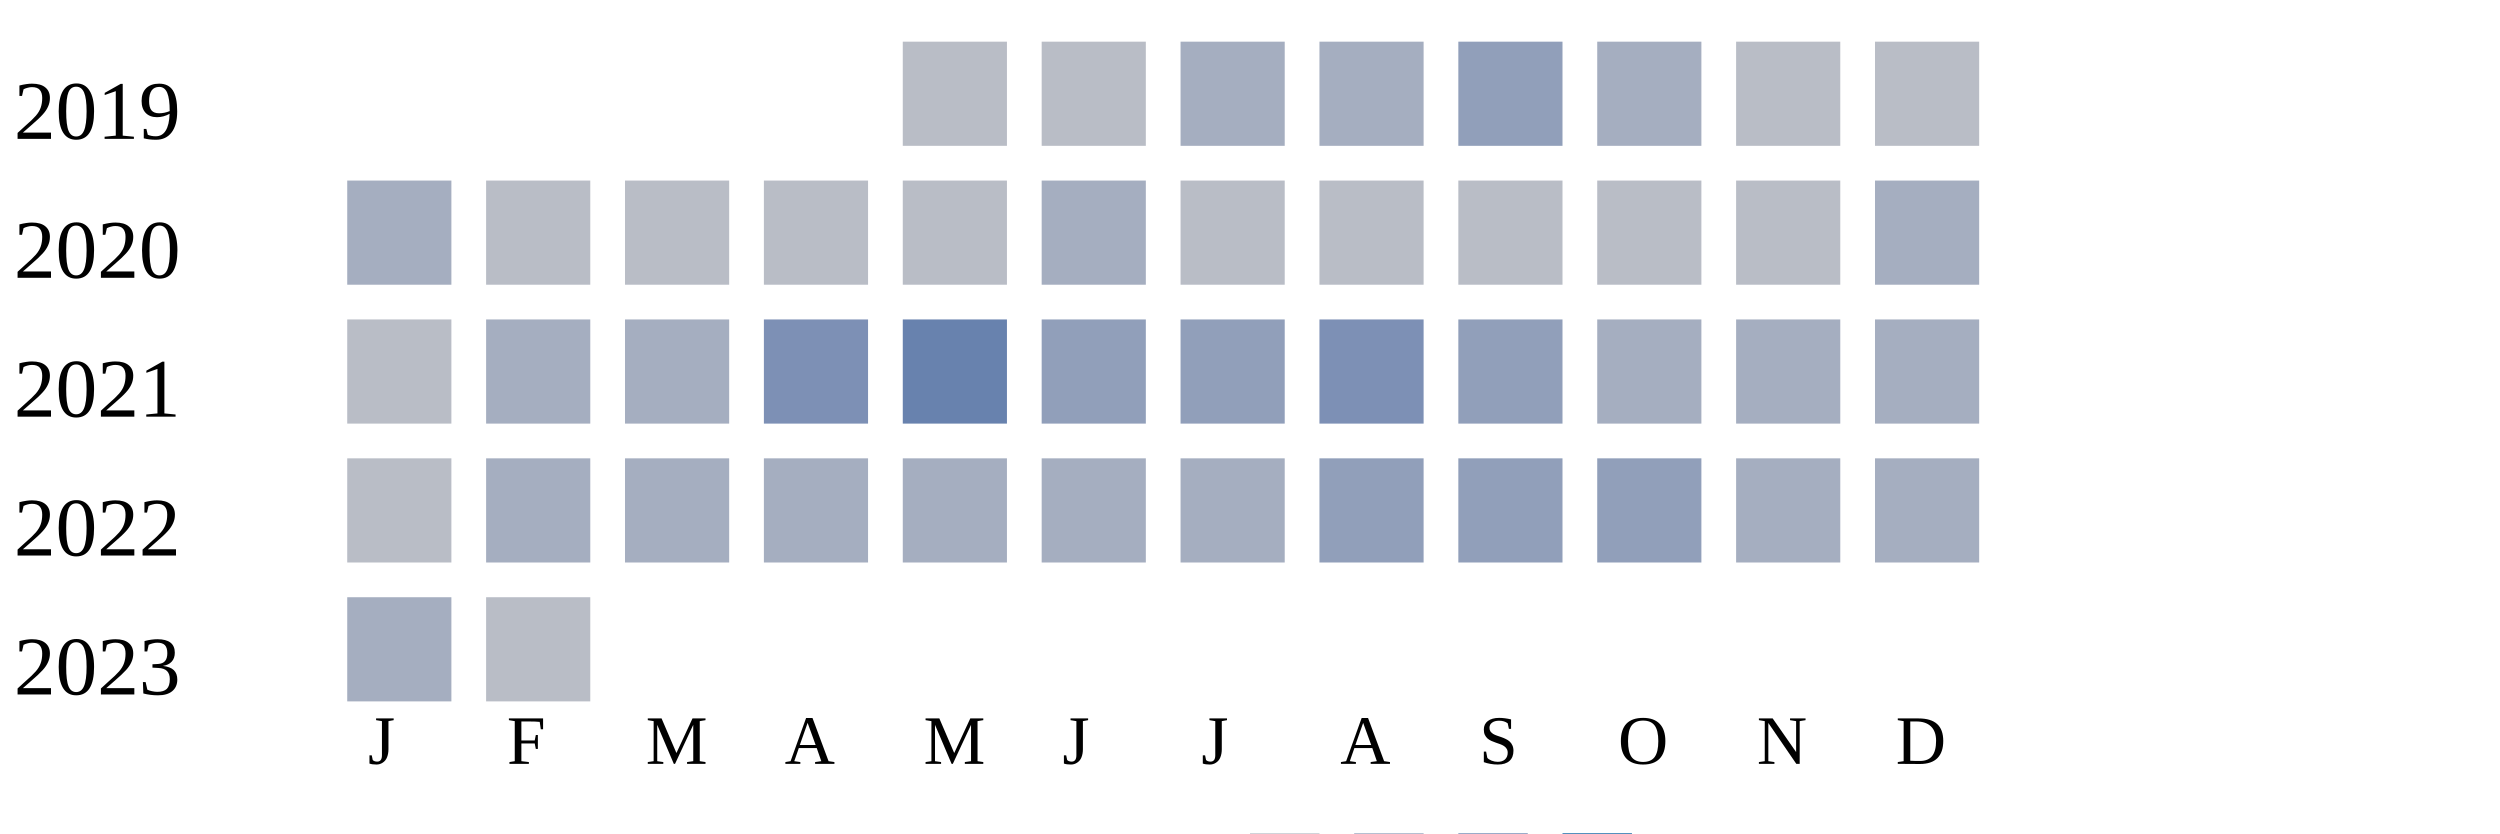
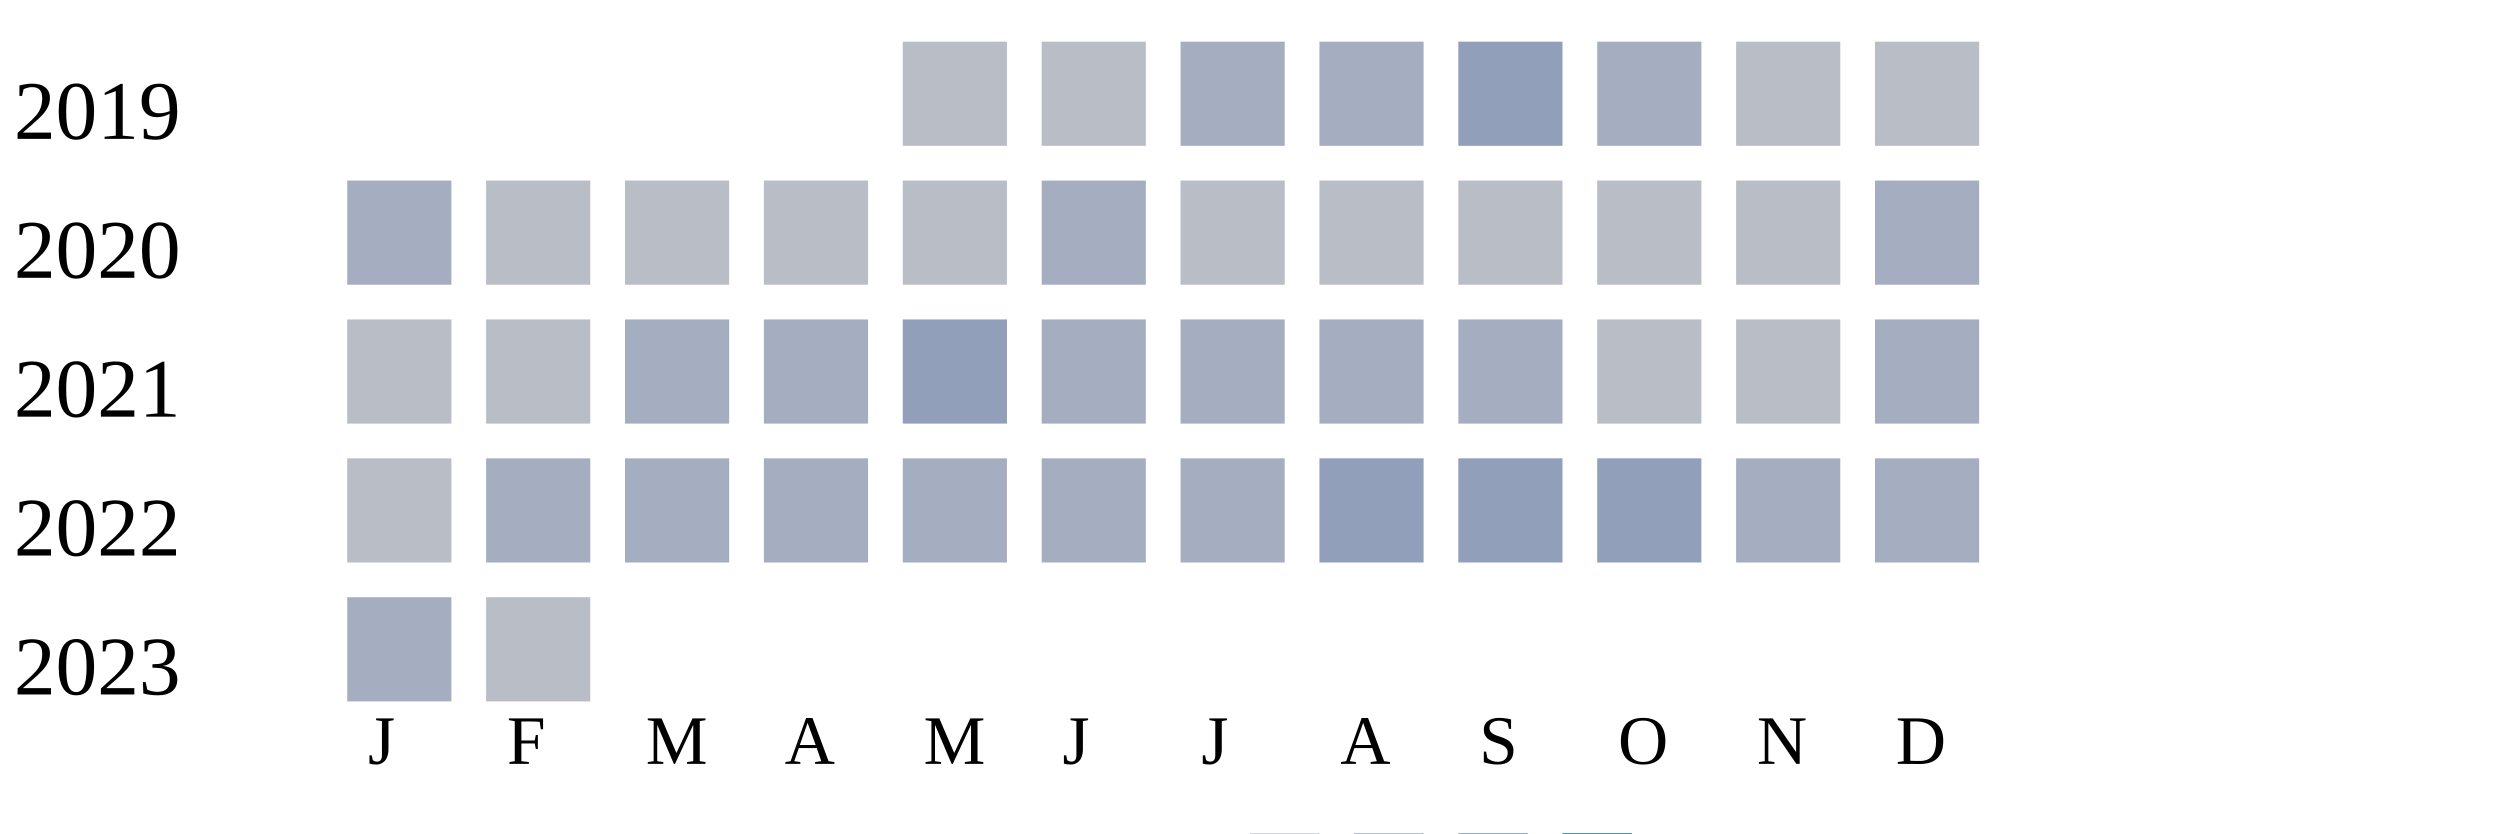
<svg xmlns="http://www.w3.org/2000/svg" width="360" height="120">
  <g transform="translate(0 0)">
    <text x="2" y="20">2019</text>
    <rect x="130" y="6" width="15" height="15" fill="#b9bdc6" />
    <rect x="150" y="6" width="15" height="15" fill="#b9bdc6" />
    <rect x="170" y="6" width="15" height="15" fill="#a5aec0" />
    <rect x="190" y="6" width="15" height="15" fill="#a5aec0" />
    <rect x="210" y="6" width="15" height="15" fill="#919fba" />
    <rect x="230" y="6" width="15" height="15" fill="#a5aec0" />
    <rect x="250" y="6" width="15" height="15" fill="#b9bdc6" />
    <rect x="270" y="6" width="15" height="15" fill="#b9bdc6" />
  </g>
  <g transform="translate(0 20)">
    <text x="2" y="20">2020</text>
    <rect x="50" y="6" width="15" height="15" fill="#a5aec0" />
    <rect x="70" y="6" width="15" height="15" fill="#b9bdc6" />
    <rect x="90" y="6" width="15" height="15" fill="#b9bdc6" />
    <rect x="110" y="6" width="15" height="15" fill="#b9bdc6" />
    <rect x="130" y="6" width="15" height="15" fill="#b9bdc6" />
    <rect x="150" y="6" width="15" height="15" fill="#a5aec0" />
    <rect x="170" y="6" width="15" height="15" fill="#b9bdc6" />
    <rect x="190" y="6" width="15" height="15" fill="#b9bdc6" />
    <rect x="210" y="6" width="15" height="15" fill="#b9bdc6" />
    <rect x="230" y="6" width="15" height="15" fill="#b9bdc6" />
    <rect x="250" y="6" width="15" height="15" fill="#b9bdc6" />
    <rect x="270" y="6" width="15" height="15" fill="#a5aec0" />
  </g>
  <g transform="translate(0 40)">
    <text x="2" y="20">2021</text>
    <rect x="50" y="6" width="15" height="15" fill="#b9bdc6" />
-     <rect x="70" y="6" width="15" height="15" fill="#a5aec0" />
+     <rect x="70" y="6" width="15" height="15" fill="#b9bdc6" />
    <rect x="90" y="6" width="15" height="15" fill="#a5aec0" />
-     <rect x="110" y="6" width="15" height="15" fill="#7d90b5" />
-     <rect x="130" y="6" width="15" height="15" fill="#6882ae" />
-     <rect x="150" y="6" width="15" height="15" fill="#919fba" />
-     <rect x="170" y="6" width="15" height="15" fill="#919fba" />
-     <rect x="190" y="6" width="15" height="15" fill="#7d90b5" />
-     <rect x="210" y="6" width="15" height="15" fill="#919fba" />
-     <rect x="230" y="6" width="15" height="15" fill="#a5aec0" />
-     <rect x="250" y="6" width="15" height="15" fill="#a5aec0" />
+     <rect x="110" y="6" width="15" height="15" fill="#a5aec0" />
+     <rect x="130" y="6" width="15" height="15" fill="#919fba" />
+     <rect x="150" y="6" width="15" height="15" fill="#a5aec0" />
+     <rect x="170" y="6" width="15" height="15" fill="#a5aec0" />
+     <rect x="190" y="6" width="15" height="15" fill="#a5aec0" />
+     <rect x="210" y="6" width="15" height="15" fill="#a5aec0" />
+     <rect x="230" y="6" width="15" height="15" fill="#b9bdc6" />
+     <rect x="250" y="6" width="15" height="15" fill="#b9bdc6" />
    <rect x="270" y="6" width="15" height="15" fill="#a5aec0" />
  </g>
  <g transform="translate(0 60)">
    <text x="2" y="20">2022</text>
    <rect x="50" y="6" width="15" height="15" fill="#b9bdc6" />
    <rect x="70" y="6" width="15" height="15" fill="#a5aec0" />
    <rect x="90" y="6" width="15" height="15" fill="#a5aec0" />
    <rect x="110" y="6" width="15" height="15" fill="#a5aec0" />
    <rect x="130" y="6" width="15" height="15" fill="#a5aec0" />
    <rect x="150" y="6" width="15" height="15" fill="#a5aec0" />
    <rect x="170" y="6" width="15" height="15" fill="#a5aec0" />
    <rect x="190" y="6" width="15" height="15" fill="#919fba" />
    <rect x="210" y="6" width="15" height="15" fill="#919fba" />
    <rect x="230" y="6" width="15" height="15" fill="#919fba" />
    <rect x="250" y="6" width="15" height="15" fill="#a5aec0" />
    <rect x="270" y="6" width="15" height="15" fill="#a5aec0" />
  </g>
  <g transform="translate(0 80)">
    <text x="2" y="20">2023</text>
    <rect x="50" y="6" width="15" height="15" fill="#a5aec0" />
    <rect x="70" y="6" width="15" height="15" fill="#b9bdc6" />
  </g>
  <text style="font-size: 10px; text-align: center" x="53" y="110">J</text>
  <text style="font-size: 10px; text-align: center" x="73" y="110">F</text>
  <text style="font-size: 10px; text-align: center" x="93" y="110">M</text>
  <text style="font-size: 10px; text-align: center" x="113" y="110">A</text>
  <text style="font-size: 10px; text-align: center" x="133" y="110">M</text>
  <text style="font-size: 10px; text-align: center" x="153" y="110">J</text>
  <text style="font-size: 10px; text-align: center" x="173" y="110">J</text>
  <text style="font-size: 10px; text-align: center" x="193" y="110">A</text>
  <text style="font-size: 10px; text-align: center" x="213" y="110">S</text>
  <text style="font-size: 10px; text-align: center" x="233" y="110">O</text>
  <text style="font-size: 10px; text-align: center" x="253" y="110">N</text>
  <text style="font-size: 10px; text-align: center" x="273" y="110">D</text>
  <text style="font-size: 10px;" x="155" y="129">Less</text>
  <rect fill="#b9bdc6" width="10" height="10" x="180" y="120" />
  <rect fill="#919fba" width="10" height="10" x="195" y="120" />
  <rect fill="#6882ae" width="10" height="10" x="210" y="120" />
  <rect fill="#005a9c" width="10" height="10" x="225" y="120" />
  <text x="240" y="129" style="font-size: 10px;">More</text>
</svg>
